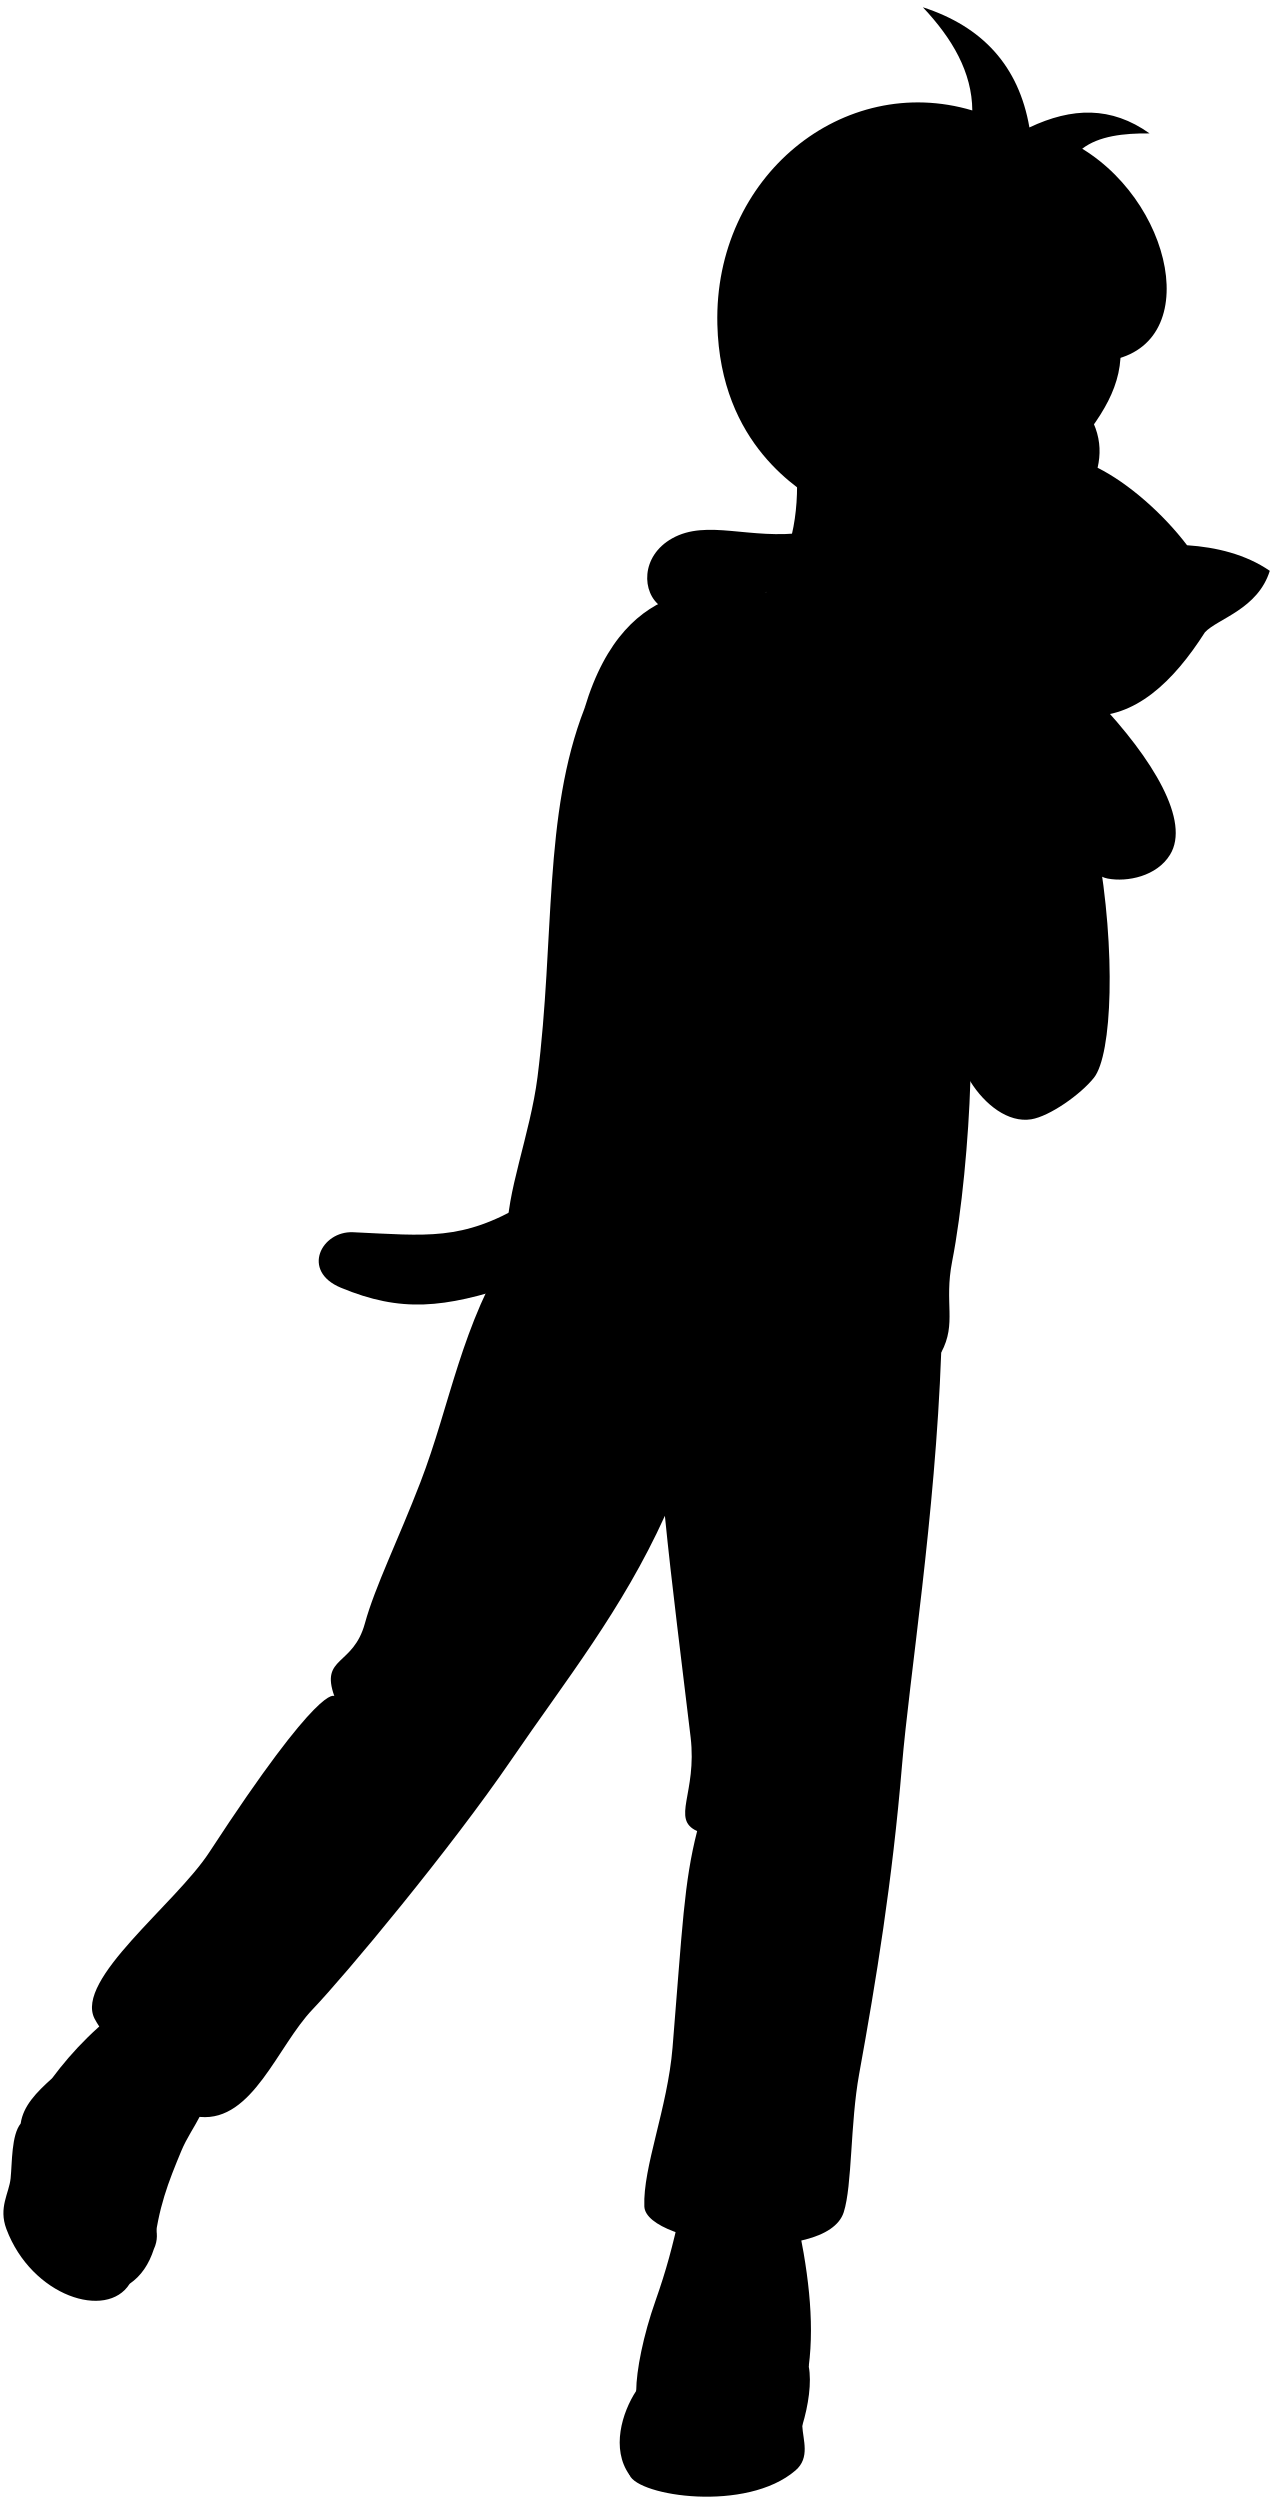
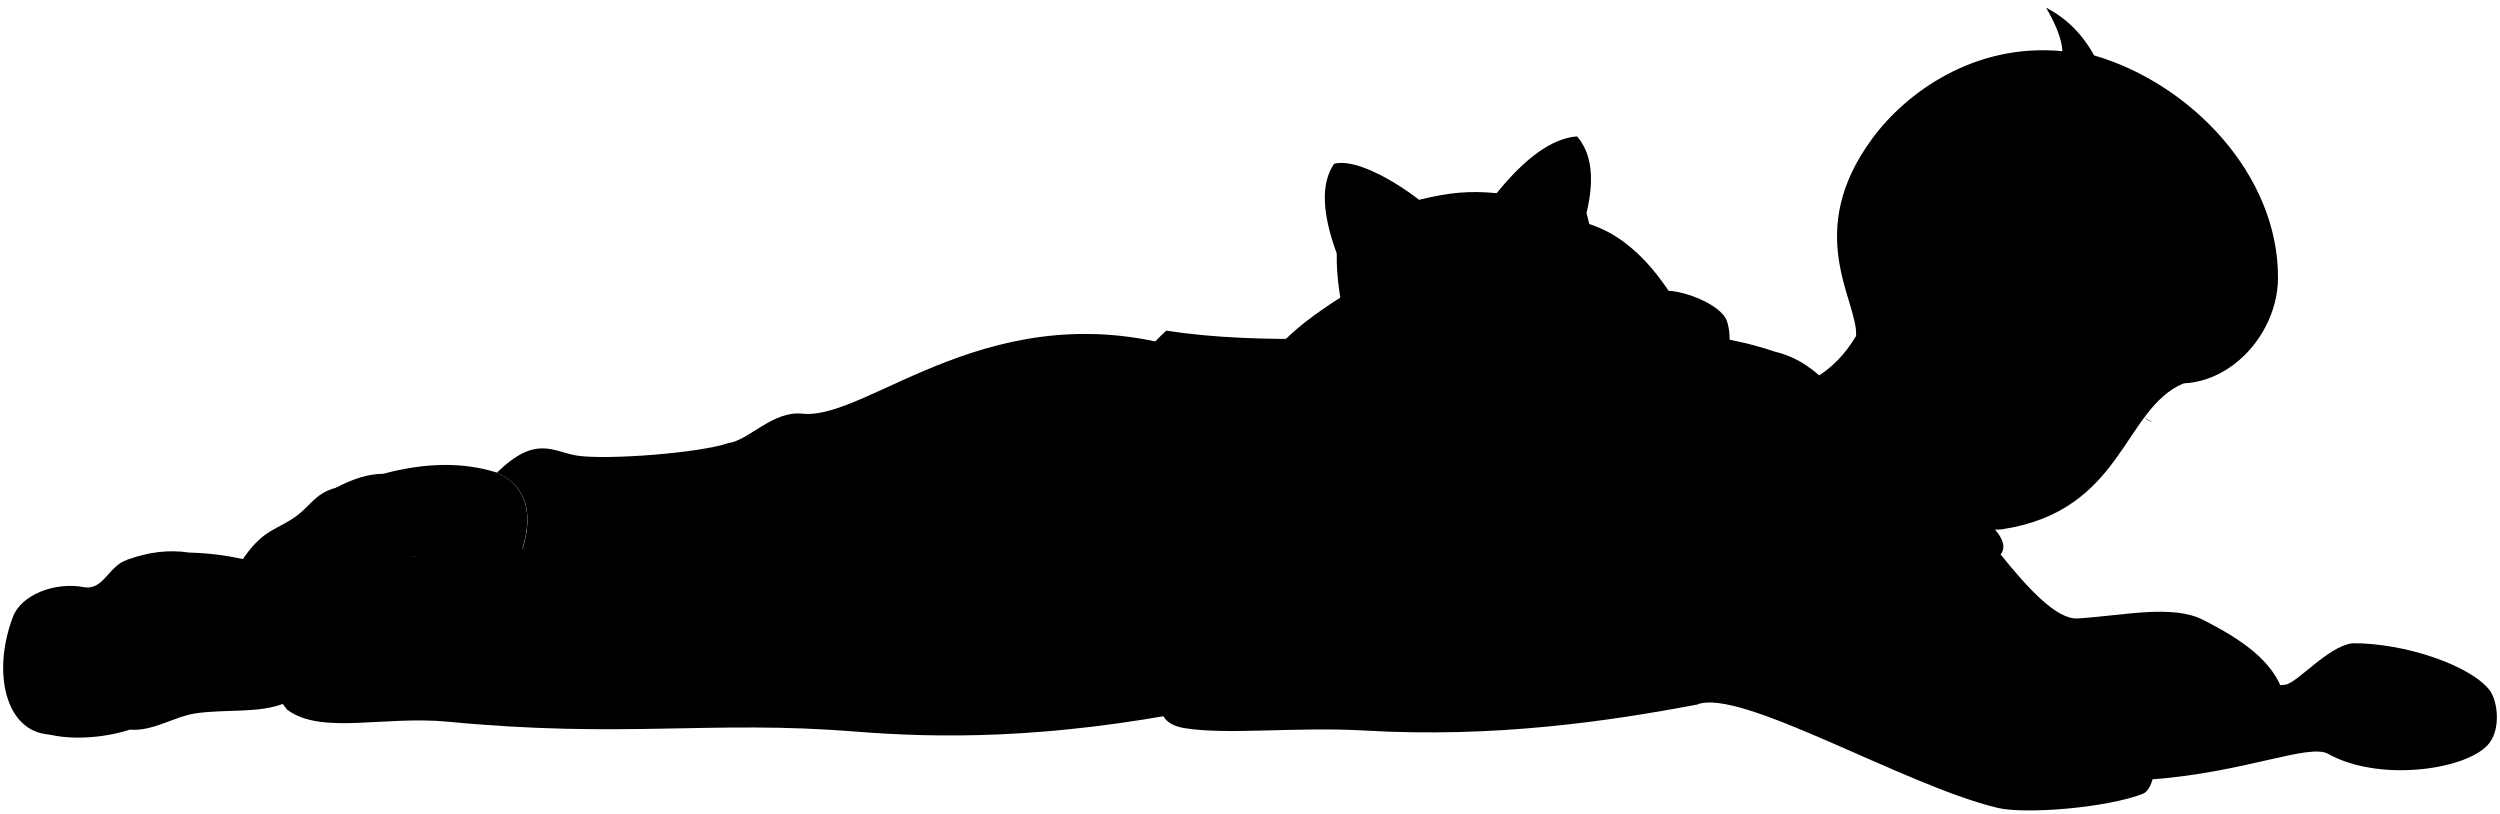
- <svg viewBox="0 0 189.6 372.13">
-   <path class="dullPastMediumDark" d="M78.03,179.24c-9.31,5.51-14.45,4.68-25.46,4.18-4.73-.22-7.8,5.78-1.83,8.26,8.96,3.72,15.31,3.07,25.96-.47l1.33-11.97Z" />
-   <path class="dullPastDark" d="M140.1,201.34c-.88,24.37-4.73,48.26-5.84,61.5-1.43,17.14-3.85,31.97-6.38,45.92-1.33,7.34-1.01,16.53-2.29,20.54-2.56,7.99-29.45,4.97-29.68-.87s3.46-14.64,4.2-23.64c1.49-18.2,1.7-24.52,3.66-32.23-3.94-1.78,.02-5.61-.97-13.97-1.29-10.89-2.83-22.82-3.83-32.96-6.34,13.99-14.78,24.5-22.82,36.27-9.13,13.37-24.73,32.08-29.63,37.21-5.23,5.47-8.91,16.71-16.73,16-5.85-.53-14.4-12.06-15.71-14.62-2.99-5.83,12.01-17.02,17.07-24.77,16.71-25.62,18.62-23.24,18.62-23.24-2.13-5.95,2.8-4.43,4.55-10.85,1.49-5.43,4.95-12.41,8.24-20.94,4.52-11.72,6.02-23.39,13.75-35.54,31.83,1.23,67.53,.94,63.79,16.2Z" />
-   <g class="dullPastDarker">
-     <path d="M7.73,309.39c3.09-4.17,7.06-8.27,12.14-11.71,4.4-2.99,13.35,3.34,12.6,8.58-1.14,7.94-3.86,10.01-5.49,13.93-1.92,4.63-3.44,8.41-4.08,14.59l-15.17-25.39Z" />
-     <path d="M94.7,355.9c.02-3.04,1.04-8.25,2.88-13.45,1.57-4.45,2.55-8.07,3.68-13.27,2.04-4.49,16.23-3.37,17.15,.1,1.85,8.25,2.87,16.09,1.97,22.96l-25.68,3.67Z" />
+ <svg viewBox="0 0 398.99 129.85">
+   <g class="dullPastLight">
+     <path d="M319.31,88.51c4.23,5.26,8.89,10.39,12.26,10.19,7.22-.43,15.11-2.3,20.07,.24,5.99,3.07,11.2,6.47,12.86,11.9-102.75,13.1-52.76-39.06-45.18-22.32Z" />
+     <path d="M341.66,108.79c8.55,.44,19.57,.97,23.07,.48,1.94-.27,6.74-6.09,10.7-6.61,8.35-.06,18.8,3.54,21.87,7.45,1.32,1.68,1.97,6.49-.36,8.89-3.85,3.97-17.43,5.77-25.36,1.32-3.08-1.73-13.34,3-28.48,4.09l-1.44-15.62Z" />
  </g>
-   <g class="whiteMedium">
-     <path d="M119.42,361.06c.92-3.04,1.42-6.45,.96-8.83-1.09-5.65-19.44-9.42-23.21-1.88-.91,1.81-1.48,4.03-2.48,5.55-2.08,3.17-3.77,8.63-.99,12.5l25.71-7.33Z" />
-     <path d="M3.08,316.08c.38-2.63,2.35-4.63,4.65-6.7,7.83-.89,14.48,5.55,14.78,11.6,.12,2.46-.11,4.53-.1,6.84s1.73,4.31,.5,6.94c-.73,2.27-1.91,4.03-3.61,5.18l-16.21-23.87Z" />
-   </g>
-   <g class="whiteDark">
-     <path d="M98.94,354.66c3.52-3.14,13.95-3.39,18.22,.38,2.2,1.94,2.16,3.89,2.26,6.03,.1,2.14,1.2,4.76-1.01,6.66-7.29,6.28-23.42,3.84-24.71,.67-1.2-2.95,2.6-5.53,3.35-7.83s-.27-3.98,1.88-5.9Z" />
-     <path d="M19.29,339.96c-3.39,5.4-14.57,1.88-18.34-8.17-1.2-3.21,.4-5.3,.63-7.54,.24-2.36,.11-6.47,1.51-8.17,2.89-3.52,11.81-1.51,14.83,6.03,1.48,3.69,.6,6.44,.88,9.42s2.26,5.62,.5,8.42Z" />
-   </g>
-   <path class="whiteLight" d="M87.01,105.44c-6.18,15.84-4.4,34.27-7,54.88-1.07,8.47-4.78,17.61-4.46,23.53,8.69,15.51,25.06,20.83,40.37,21.52,12.15,.55,23.76-15.7,24.18-4.04,2.35-4.4,.4-7.29,1.63-13.57,1.43-7.29,2.46-18.3,2.71-26.79,33.25-34.38-28.11-96.91-57.43-55.54Z" />
-   <path class="dullPastMediumDark" d="M114.01,88.14c-6.08-.44-20.76-3.59-27,17.3,6.56-5.69,13.53-9.8,20.97-12.14,4.91,3.62,10.6,5.42,16.92,5.74,.19,12.27,6.64,25.44,17.62,29.28,.93,9.34,1.53,20.43,1.92,32.66,2.15,3.45,5.63,6.18,9.06,5.63,2.72-.44,7.34-3.68,9.33-6.18,2.73-3.43,3.3-18.93,.54-34.31,5.22-18.67-9.45-32.17-21.02-33.96" />
-   <path class="dullPastMediumDark" d="M119.85,79.25c-8.25,1.14-14.59-2.03-19.8,.89-4.71,2.64-4.57,8.12-1.65,10.15,3.32,2.31,11.41-.61,18.15-3.05l3.3-8Z" />
-   <path class="dullPastLight" d="M114.01,88.14c3.77-5.17,4.98-11.47,4.56-18.47l48.19-18.63c1.06,12.74-13.28,18.7-24.42,41.12-8.16,2.84-24.27,1.06-28.34-4.02Z" />
-   <path class="dullPastDarkest" d="M122.39,75.07c-3.17-2.03-15.17-8.76-15.61-26.78-.54-22.09,18.78-37.57,37.95-31.85-.04-5.68-2.96-10.69-7.36-15.36,8.89,2.88,14.28,8.75,15.86,17.89,6.35-3,12.18-3.17,17.89,.89-3.84-.04-7.57,.38-10.03,2.28,14.34,8.76,18.28,31.22,1.9,31.73-.53,2.97-3.68,3.68-5.08,6.6-1.65-2.67-5.13-2.83-7.36-1.02-2.03,1.65-3.55,6.47-3.17,10.15-8.12,6.35-18.78,4.95-25,5.46Z" />
+   <path class="dullPastDarker" d="M61.23,75.6c6.46-1.73,12.52-1.93,18.07-.18,5.42,2.46,6.12,7.85,3,15.08l-16.54-1.68-4.53-13.21Z" />
+   <path class="whiteMedium" d="M53.65,77.83c2.52-1.33,5.05-2.22,7.58-2.22,5.85,.99,7.66,12.2,3.21,14.75l-12.11,3.46" />
+   <path class="whiteDark" d="M37.91,90.52c3.46-5.52,5.27-5.6,8.41-7.5,3.22-1.95,3.63-4.2,7.33-5.19,7.68-2.05,10.96,14.26-1.32,15.99l-14.42-3.3Z" />
+   <path class="dullPastDark" d="M191.24,113.29c-24.28,4.74-41.56,4.52-54.78,3.46-23.06-1.85-36.77,1.14-64.99-1.57-10.23-.98-20.14,2.13-25.61-1.89-7.46-8.65-1.72-27.39,7.69-24.32,3.75,1.22,8.1-.2,12.22-.15,5.52,.06,10.12,.71,17.67-1.28,1.76-6.03,.38-10.07-4.13-12.11,6.27-6.13,8.98-3.29,12.83-2.71,4.7,.71,19.41-.4,24.09-2,3.28-.43,7.11-5.21,11.83-4.7,10.55,1.14,30.53-20.1,62.15-9.98l1.04,57.26Z" />
+   <path class="dullPastMediumDark" d="M251.39,35.2c7.38,1.32,13.23,7.22,17.96,16.45-20.33,18.93-26.81,14.29-17.96-16.45Z" />
+   <path class="whiteLight" d="M270.86,112.44c-14.17,2.69-32.36,5.36-53.09,4.15-10.77-.63-21.71,.73-28.65-.37-7.14-1.13-2.6-8.04-1.14-14.62,5.25-23.57-17.4-34.95-1.84-48.83,30.24,4.69,72.12-5.26,97.19,3.38,6.71,14.68,2.71,33.39-12.47,56.3Z" />
+   <path class="dullPastMediumDark" d="M283.33,56.14c7.59,1.87,10.16,8.07,18.39,15.11,8.82,7.55,20.4,13.48,17.58,17.25-3.48-3.52-9.9-2.01-12.67,2.15,5.68,6.48,14.11,14.86,18.77,15.87,1.79,.83,9.68,.15,14.23,.5,4.91,.38,5.96,18.24,2.39,19.65-5.8,2.29-18.83,3.3-23.18,2.27-14.86-3.53-41.19-19.27-47.99-16.5-11.81-17.93,2.03-36.58,13.48-41.19-2.41-4.76-2.9-10.2-1.01-15.11Z" />
+   <path class="dullPastLight" d="M296.24,53.58c-1.72,2.93-3.95,5.25-6.77,6.87-1,6.15,5.57,18.29,11.43,21.15,1.51-1.45,3.34-2.73,5.43-3.86,3.25,3.54,9.11,7.37,13.29,6.72,19.3-3,19.15-19.15,28.86-23.28,2.79-19.14-49.46-26.75-52.25-7.6Z" />
+   <path class="dullPastDarkest" d="M296.24,53.58c.2-5.72-8.48-16.44,2.55-31.45,5.37-7.31,16.27-15.31,30.37-13.96-.12-2.09-1.18-4.46-2.61-6.94,3.18,1.64,5.76,4.15,7.66,7.61,15.41,4.49,29.41,19.03,29.35,35.51-.04,10.73-11.23,20.98-22.18,15.16-2.81-.07-5.37,.57-7.66,2.04-1.34-.98-2.71-1.97-4.08-2.96,2.38-7.46-9.96-10.54-12.97,.92-8.7,1.72-15.49-6.62-20.42-5.92Z" />
+   <path class="dullPastDarker" d="M30.23,88.19c6.66,.16,13.4,1.83,17.94,4.73,5.3,3.38,4.05,16.49-2.7,19.29-4.09,1.69-9.32,.92-14.27,1.64-3.34,.48-6.75,2.89-10.41,2.6l9.45-28.26Z" />
+   <path class="whiteMedium" d="M20.29,89.35c3.28-1.23,6.59-1.67,9.93-1.16,7.71,6.08,4.53,16.78-1.64,21.79-2.89,2.35-4.57,4.67-7.81,6.46-4.86,1.55-9.93,1.54-12.92,.77l12.44-27.87Z" />
+   <path class="whiteDark" d="M28.01,101.89c-1.18,4.26-6.87,8.19-9.06,10.13-3.56,3.14-5.4,5.59-11.09,5.21-7.02-.48-9.16-9.93-5.79-18.8,1.33-3.51,6.65-5.59,11.28-4.73,3.18,.6,3.98-3.44,6.94-4.34,5.69-1.74,9.45,6.27,7.71,12.54Z" />
  <g class="dullPastMediumDark">
-     <path d="M163.25,104.13c8.47,8.91,13.96,18.15,10.91,23.1-1.98,3.22-6.35,4.09-9.26,3.55-4.82-.89-8.01-12.2-2.94-15.38-.79-4.37-3.47-8.87-7.22-11.4l8.5,.13Z" />
-     <path d="M176.7,81.16c4.34,.29,8.74,1.35,12.31,3.81-1.78,5.71-7.74,7.11-9.65,9.14-4.71,7.39-10.44,12.87-17.64,12.44-6.35-.38-10.55,.49-16.12-3.55-6.98-5.08-4.84-9.23-5.2-15.23-.44-7.29,4.38-13.42,10.41-18.4,2.03-2.16,2.67-8.38,8-11.8,4.39,4.36,5.47,8.13,4.57,12.06,4.57,2.28,9.77,6.85,13.33,11.55Z" />
+     <path d="M215.47,46.52c-6.64,4.07-12.14,8.36-13.58,12.23-1.36,3.62-4.53,14.64-2.11,17.66,1.67,2.09,7.1,1.61,10.72-.3,2.57-1.36,3.17-5.28,3.93-13.13,.29-3.01,1.35-4.23,4.22-5.74l-3.17-10.72Z" />
+     <path d="M213.35,40.49c-2.23-6.11-2.68-11-.45-14.34,3.17-.91,9.3,2.42,13.58,5.74,5-1.23,8.21-1.46,12.38-1.06,4.55-5.61,8.84-8.77,12.83-9.06,2.38,2.73,2.8,6.87,1.51,12.23,2.73,10.26,3.29,19.74-4.08,26.41-3.47,2.87-3.48,7.22-12.23,8.6-8.6,1.36-10.72-4.08-14.34-5.43-6.94-3.02-9.36-16.6-9.21-23.09Z" />
+     <path d="M275.39,50.77c1.06,1.81,1.14,8.42-1.96,10.41-4.23,2.72-15.12-1.23-15.55-5.74-.3-3.17,3.65-7.92,6.79-8.91,2.41-.75,9.13,1.51,10.72,4.23Z" />
  </g>
  <g class="bennettOverlapLine">
-     <path d="M80.1,213.66c4.45,5.82,11.88,5.63,18.24,7.05,6.63,1.48,11.74,4.94,20.31,2.55" />
-     <path d="M98.34,220.71c.18,1.69,.62,3.39,.63,4.92" />
-     <path d="M142.51,128.32c-.24-2.46-.33-5.26-.25-8.5" />
-     <path d="M144.72,16.43c.09,1.41,.04,2.45-.23,3.5" />
-     <path d="M157.69,26.38c.72-1.57,1.83-2.98,3.4-4.23" />
-     <path d="M163,53.87c-2.52-.1-4.76-.51-6.56-1.4" />
-     <path d="M147.39,69.61c.06,.83,.43,1.45,1.06,1.83" />
+     <path d="M328.62,19.53c.73-3.44,1.08-7.13,.55-11.36" />
+     <path d="M335.13,27.87c5.85-1.6,10.34,.43,13.55,5.86-.57-7.85-5.55-11.99-12.64-13.68,.26-4.06-.34-7.8-1.83-11.21" />
+     <path d="M341.38,59.51c-1.82-1.02-3.45-2.87-4.42-4.41" />
+     <path d="M306.63,90.65c-1.64-1.81-3.52-3.54-5.72-5.18" />
+     <path d="M159.76,62.32c-3.57,5.12-3.2,8.08-2.99,12.36,.15,3.01-.8,6.01,.87,9.17" />
+     <path d="M156.76,74.68c-15.93,3.77-27.62,8.11-34.18,8.79-5.51,.57-10.62-3.38-14.2,4.06-3.86-1.83-16.32-1.26-24.95,.01" />
+     <path d="M306.34,77.74c-.7-.75-1.25-1.55-1.61-2.29" />
+     <path d="M316.67,59.51c-.51,2.73,.31,4.73,2.44,6.01" />
  </g>
  <g class="bennettFoldLine">
-     <path d="M49.75,252.47c7.83-.06,16.82,4.35,19.05,11.72" />
-     <path d="M103.76,272.55c5.46-4.25,15.15-4.67,21.73,1.06" />
+     <path d="M108.38,87.52c4.71,2.96,5.69,8.05,4.64,14.29" />
+     <path d="M123.45,72.36c2.53,3.31,3.83,6.74,3.66,10.3" />
  </g>
+   <path class="bennettDisplayLine" d="M342.24,66.62c.25,.25,.83,.64,1.28,.78" />
</svg>
